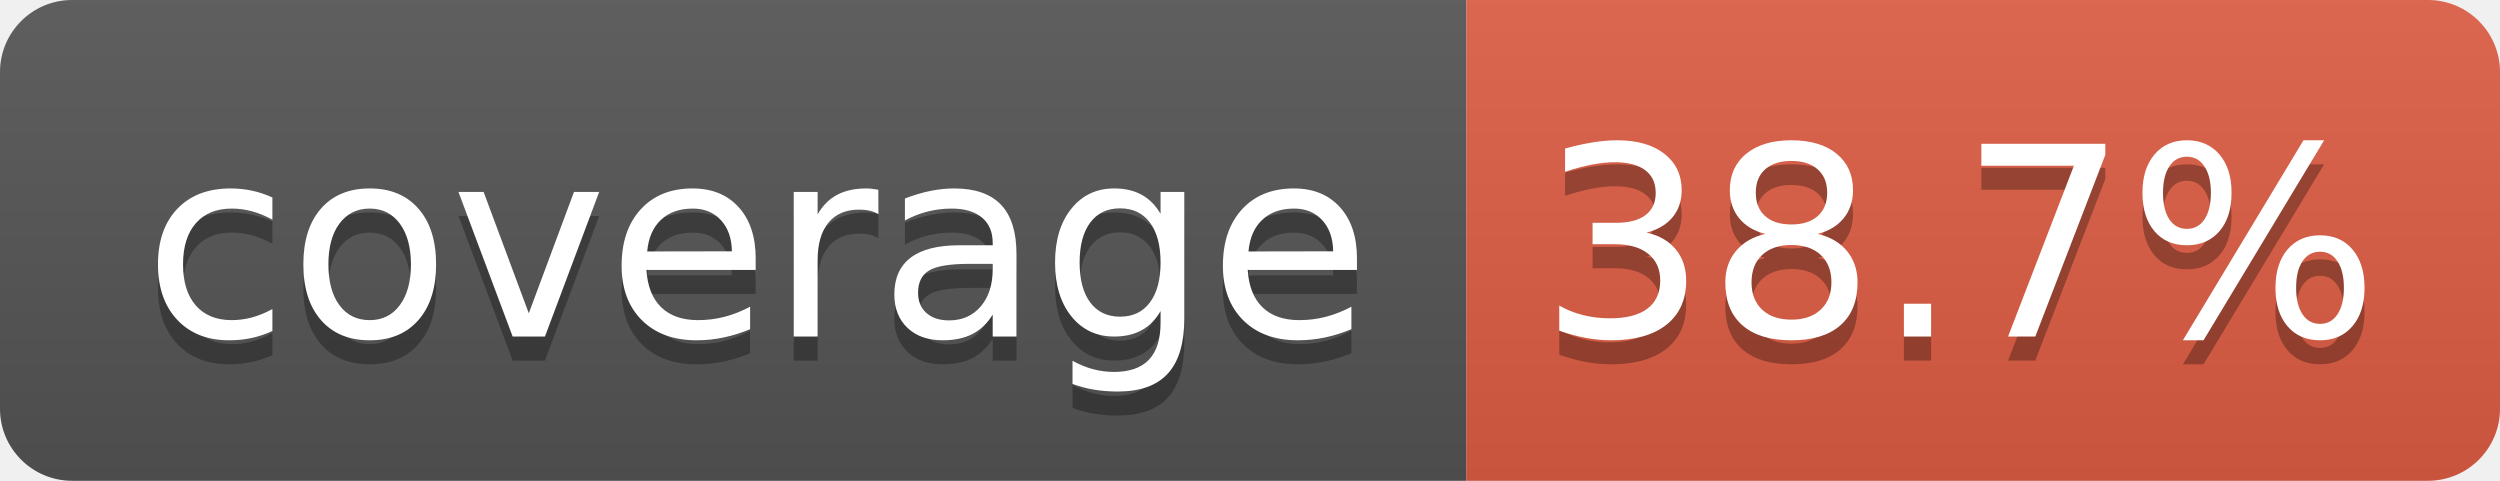
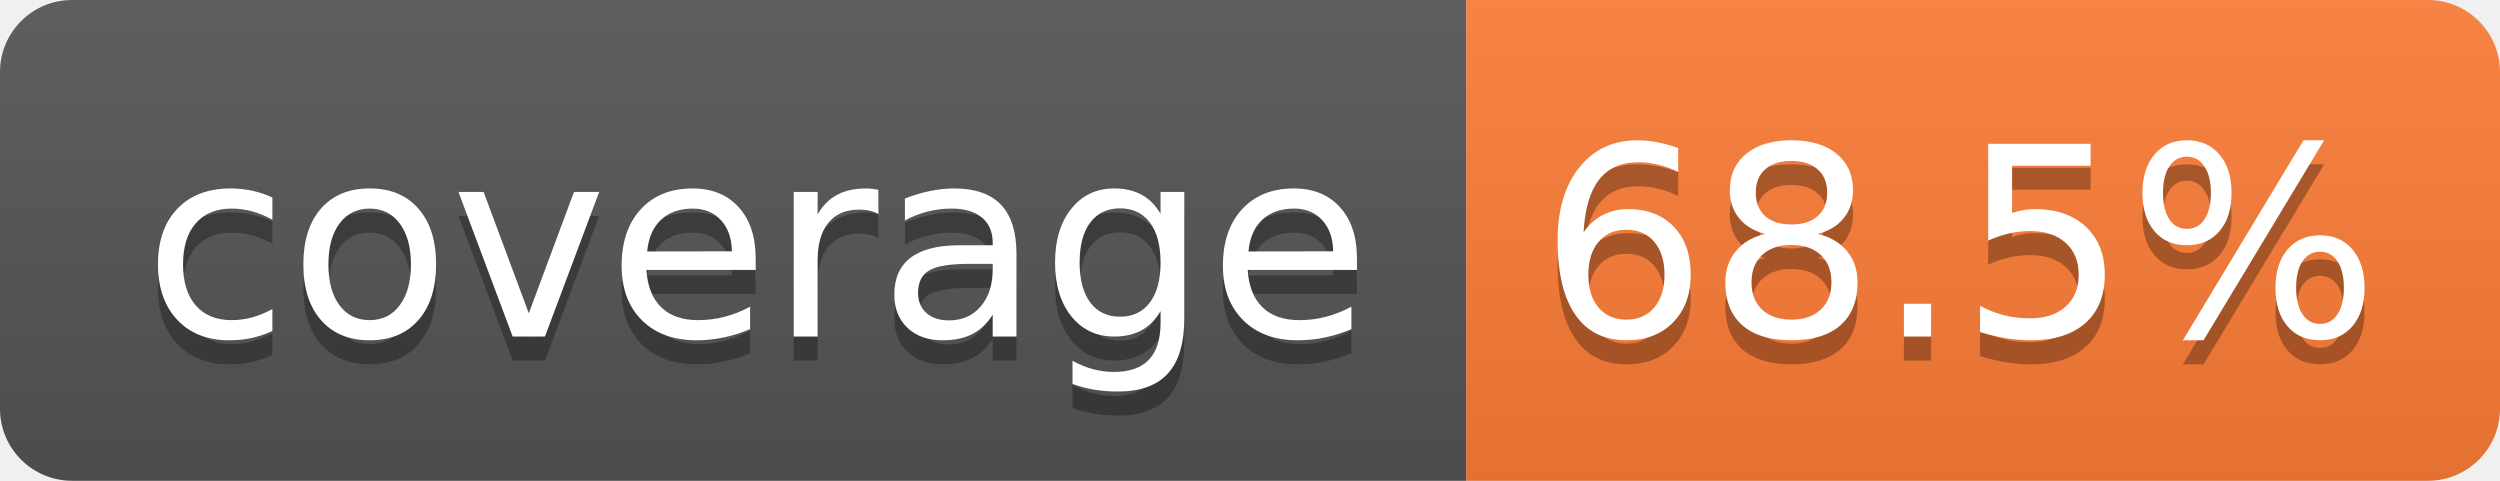
- <svg xmlns="http://www.w3.org/2000/svg" width="104" height="20" role="img" aria-label="coverage: 38.7%">
+ <svg xmlns="http://www.w3.org/2000/svg" width="104" height="20" role="img" aria-label="coverage: 68.5%">
  <linearGradient id="s" x2="0" y2="100%">
    <stop offset="0" stop-color="#bbb" stop-opacity=".1" />
    <stop offset="1" stop-opacity=".1" />
  </linearGradient>
  <clipPath id="r">
    <rect width="104" height="20" rx="3" fill="#fff" />
  </clipPath>
  <g clip-path="url(#r)">
    <rect width="61" height="20" fill="#555" />
-     <rect x="61" width="43" height="20" fill="#e05d44" />
+     <rect x="61" width="43" height="20" fill="#fe7d37" />
    <rect width="104" height="20" fill="url(#s)" />
  </g>
  <g fill="#fff" text-anchor="middle" font-family="Verdana,Geneva,DejaVu Sans,sans-serif" text-rendering="geometricPrecision" font-size="110">
    <text aria-hidden="true" x="315" y="150" fill="#010101" fill-opacity=".3" transform="scale(.1)" textLength="510">coverage</text>
    <text x="315" y="140" transform="scale(.1)" fill="#fff" textLength="510">coverage</text>
-     <text aria-hidden="true" x="815" y="150" fill="#010101" fill-opacity=".3" transform="scale(.1)" textLength="330">38.7%</text>
-     <text x="815" y="140" transform="scale(.1)" fill="#fff" textLength="330">38.7%</text>
+     <text aria-hidden="true" x="815" y="150" fill="#010101" fill-opacity=".3" transform="scale(.1)" textLength="330">68.5%</text>
+     <text x="815" y="140" transform="scale(.1)" fill="#fff" textLength="330">68.5%</text>
  </g>
</svg>
